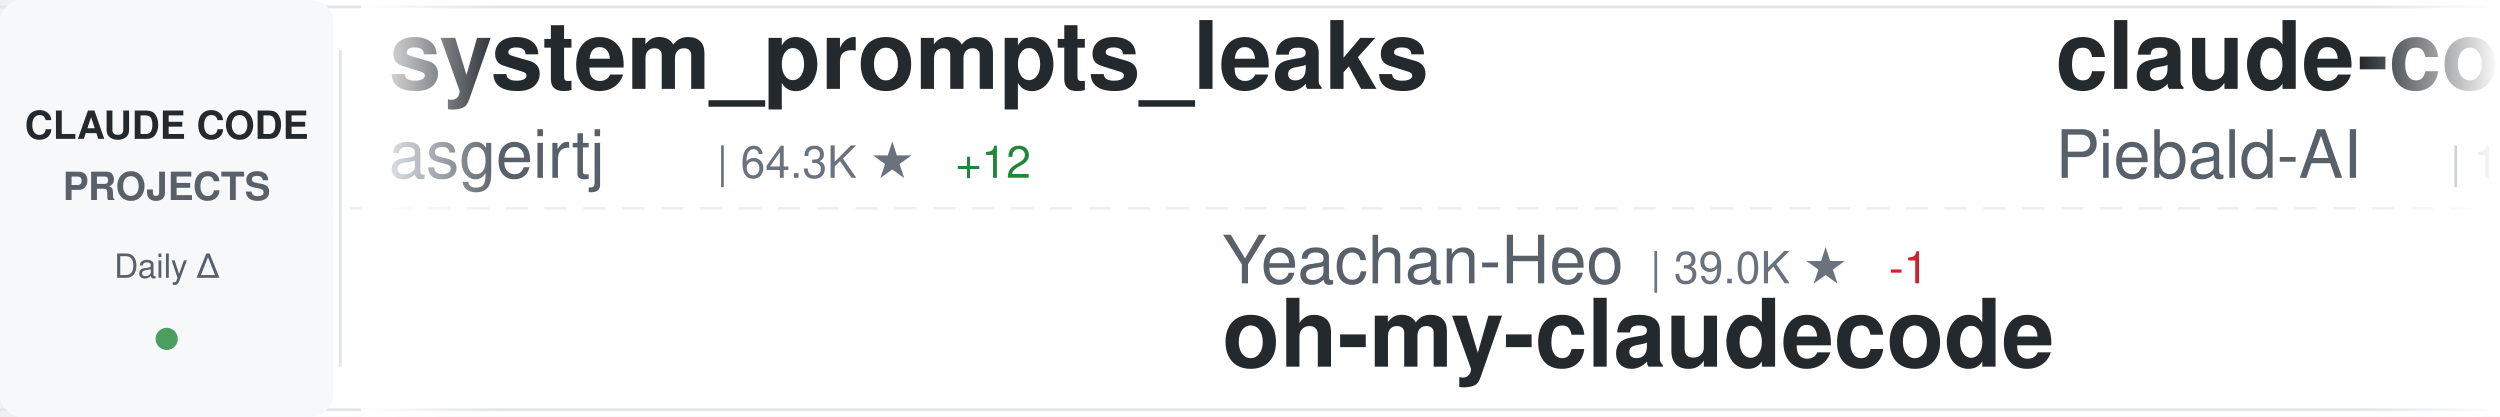
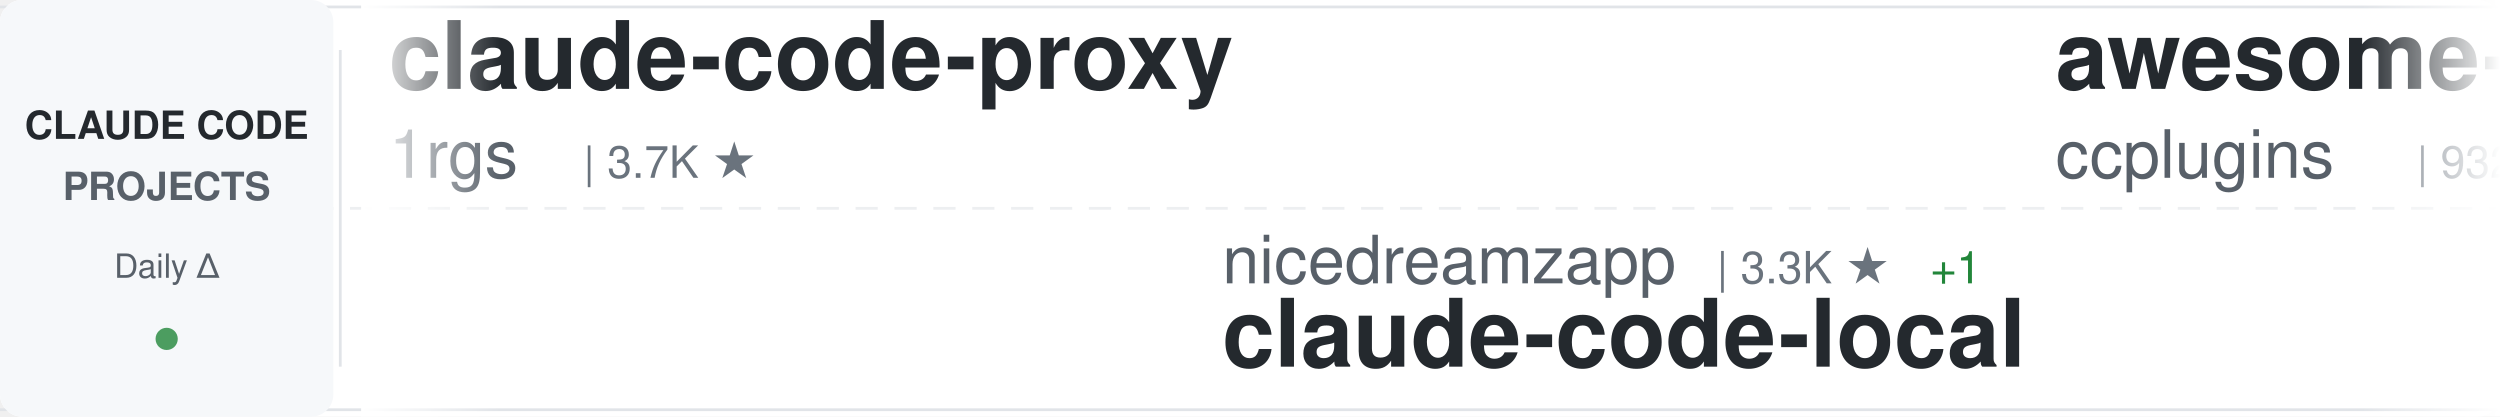
<svg xmlns="http://www.w3.org/2000/svg" width="900" height="150">
  <defs>
    <linearGradient id="awesomeLeftFade" x1="0%" y1="0%" x2="100%" y2="0%">
      <stop offset="0%" style="stop-color:#ffffff;stop-opacity:1" />
      <stop offset="100%" style="stop-color:#ffffff;stop-opacity:0" />
    </linearGradient>
    <linearGradient id="awesomeRightFade" x1="0%" y1="0%" x2="100%" y2="0%">
      <stop offset="0%" style="stop-color:#ffffff;stop-opacity:0" />
      <stop offset="100%" style="stop-color:#ffffff;stop-opacity:1" />
    </linearGradient>
  </defs>
  <rect width="900" height="150" fill="#ffffff" rx="8" />
  <rect x="0" y="2" width="900" height="1" fill="#e1e4e8" />
  <rect x="0" y="147" width="900" height="1" fill="#e1e4e8" />
  <line x1="0" y1="75" x2="900" y2="75" stroke="#e1e4e8" stroke-width="1" stroke-dasharray="8 6" opacity="0.6" />
  <rect x="0" y="0" width="120" height="150" fill="#f6f8fa" rx="8" />
  <text x="60" y="50" font-family="-apple-system, BlinkMacSystemFont, 'Segoe UI', Helvetica, Arial, sans-serif" font-size="14" font-weight="600" fill="#24292e" text-anchor="middle">CLAUDE CODE</text>
  <text x="60" y="72" font-family="-apple-system, BlinkMacSystemFont, 'Segoe UI', Helvetica, Arial, sans-serif" font-size="14" font-weight="600" fill="#586069" text-anchor="middle">PROJECTS</text>
  <text x="60" y="100" font-family="-apple-system, BlinkMacSystemFont, 'Segoe UI', Helvetica, Arial, sans-serif" font-size="12" font-weight="500" fill="#586069" text-anchor="middle">Daily Δ</text>
  <circle cx="60" cy="122" r="4" fill="#22863a" opacity="0.8" />
  <rect x="122" y="18" width="1" height="114" fill="#e1e4e8" />
  <clipPath id="awesomeTickerClip">
    <rect x="130" y="0" width="770" height="150" />
  </clipPath>
  <g clip-path="url(#awesomeTickerClip)">
    <g id="awesomeTickerItems">
      <animateTransform attributeName="transform" attributeType="XML" type="translate" from="0 0" to="-3000 0" dur="54s" repeatCount="indefinite" />
      <g transform="translate(0, 0)">
-         <text x="140" y="32" font-family="-apple-system, BlinkMacSystemFont, 'Segoe UI', Helvetica, Arial, sans-serif" font-size="34" font-weight="600" fill="#24292e">system_prompts_leaks</text>
-         <text x="140" y="64" font-family="-apple-system, BlinkMacSystemFont, 'Segoe UI', Helvetica, Arial, sans-serif" font-size="24" font-weight="400" fill="#586069">asgeirtj</text>
-         <text x="258" y="64" font-family="-apple-system, BlinkMacSystemFont, 'Segoe UI', Helvetica, Arial, sans-serif" font-size="16" font-weight="500" fill="#6a737d">| 64.3K ★</text>
-         <text x="344" y="64" font-family="-apple-system, BlinkMacSystemFont, 'Segoe UI', Helvetica, Arial, sans-serif" font-size="16" font-weight="500" fill="#22863a"> +12</text>
+         <text x="140" y="32" font-family="-apple-system, BlinkMacSystemFont, 'Segoe UI', Helvetica, Arial, sans-serif" font-size="34" font-weight="600" fill="#24292e">claude-code-proxy</text>
+         <text x="140" y="64" font-family="-apple-system, BlinkMacSystemFont, 'Segoe UI', Helvetica, Arial, sans-serif" font-size="24" font-weight="400" fill="#586069">1rgs</text>
+         <text x="210" y="64" font-family="-apple-system, BlinkMacSystemFont, 'Segoe UI', Helvetica, Arial, sans-serif" font-size="16" font-weight="500" fill="#6a737d">| 3.7K ★</text>
      </g>
      <g transform="translate(300, 0)">
-         <text x="140" y="102" font-family="-apple-system, BlinkMacSystemFont, 'Segoe UI', Helvetica, Arial, sans-serif" font-size="24" font-weight="400" fill="#586069">Yeachan-Heo</text>
-         <text x="294" y="102" font-family="-apple-system, BlinkMacSystemFont, 'Segoe UI', Helvetica, Arial, sans-serif" font-size="16" font-weight="500" fill="#6a737d">| 39.0K ★</text>
-         <text x="380" y="102" font-family="-apple-system, BlinkMacSystemFont, 'Segoe UI', Helvetica, Arial, sans-serif" font-size="16" font-weight="500" fill="#cb2431"> -1</text>
-         <text x="140" y="132" font-family="-apple-system, BlinkMacSystemFont, 'Segoe UI', Helvetica, Arial, sans-serif" font-size="34" font-weight="600" fill="#24292e">oh-my-claudecode</text>
+         <text x="140" y="102" font-family="-apple-system, BlinkMacSystemFont, 'Segoe UI', Helvetica, Arial, sans-serif" font-size="24" font-weight="400" fill="#586069">nicedreamzapp</text>
+         <text x="318" y="102" font-family="-apple-system, BlinkMacSystemFont, 'Segoe UI', Helvetica, Arial, sans-serif" font-size="16" font-weight="500" fill="#6a737d">| 3.3K ★</text>
+         <text x="395" y="102" font-family="-apple-system, BlinkMacSystemFont, 'Segoe UI', Helvetica, Arial, sans-serif" font-size="16" font-weight="500" fill="#22863a"> +1</text>
+         <text x="140" y="132" font-family="-apple-system, BlinkMacSystemFont, 'Segoe UI', Helvetica, Arial, sans-serif" font-size="34" font-weight="600" fill="#24292e">claude-code-local</text>
      </g>
      <g transform="translate(600, 0)">
-         <text x="140" y="32" font-family="-apple-system, BlinkMacSystemFont, 'Segoe UI', Helvetica, Arial, sans-serif" font-size="34" font-weight="600" fill="#24292e">claude-code-system-promp...</text>
-         <text x="140" y="64" font-family="-apple-system, BlinkMacSystemFont, 'Segoe UI', Helvetica, Arial, sans-serif" font-size="24" font-weight="400" fill="#586069">Piebald-AI</text>
-         <text x="282" y="64" font-family="-apple-system, BlinkMacSystemFont, 'Segoe UI', Helvetica, Arial, sans-serif" font-size="16" font-weight="500" fill="#6a737d">| 12.6K ★</text>
-         <text x="368" y="64" font-family="-apple-system, BlinkMacSystemFont, 'Segoe UI', Helvetica, Arial, sans-serif" font-size="16" font-weight="500" fill="#22863a"> +1</text>
+         <text x="140" y="32" font-family="-apple-system, BlinkMacSystemFont, 'Segoe UI', Helvetica, Arial, sans-serif" font-size="34" font-weight="600" fill="#24292e">awesome-claude-code-plug...</text>
+         <text x="140" y="64" font-family="-apple-system, BlinkMacSystemFont, 'Segoe UI', Helvetica, Arial, sans-serif" font-size="24" font-weight="400" fill="#586069">ccplugins</text>
+         <text x="270" y="64" font-family="-apple-system, BlinkMacSystemFont, 'Segoe UI', Helvetica, Arial, sans-serif" font-size="16" font-weight="500" fill="#6a737d">| 932 ★</text>
      </g>
      <g transform="translate(900, 0)">
-         <text x="140" y="102" font-family="-apple-system, BlinkMacSystemFont, 'Segoe UI', Helvetica, Arial, sans-serif" font-size="24" font-weight="400" fill="#586069">lorryjovens-hub</text>
-         <text x="342" y="102" font-family="-apple-system, BlinkMacSystemFont, 'Segoe UI', Helvetica, Arial, sans-serif" font-size="16" font-weight="500" fill="#6a737d">| 1.7K ★</text>
-         <text x="140" y="132" font-family="-apple-system, BlinkMacSystemFont, 'Segoe UI', Helvetica, Arial, sans-serif" font-size="34" font-weight="600" fill="#24292e">claude-code-rust</text>
+         <text x="140" y="102" font-family="-apple-system, BlinkMacSystemFont, 'Segoe UI', Helvetica, Arial, sans-serif" font-size="24" font-weight="400" fill="#586069">Maciek-roboblog</text>
+         <text x="342" y="102" font-family="-apple-system, BlinkMacSystemFont, 'Segoe UI', Helvetica, Arial, sans-serif" font-size="16" font-weight="500" fill="#6a737d">| 8.7K ★</text>
+         <text x="419" y="102" font-family="-apple-system, BlinkMacSystemFont, 'Segoe UI', Helvetica, Arial, sans-serif" font-size="16" font-weight="500" fill="#22863a"> +2</text>
+         <text x="140" y="132" font-family="-apple-system, BlinkMacSystemFont, 'Segoe UI', Helvetica, Arial, sans-serif" font-size="34" font-weight="600" fill="#24292e">Claude-Code-Usage-Monito...</text>
      </g>
      <g transform="translate(1200, 0)">
-         <text x="140" y="32" font-family="-apple-system, BlinkMacSystemFont, 'Segoe UI', Helvetica, Arial, sans-serif" font-size="34" font-weight="600" fill="#24292e">claude-code-infrastructu...</text>
-         <text x="140" y="64" font-family="-apple-system, BlinkMacSystemFont, 'Segoe UI', Helvetica, Arial, sans-serif" font-size="24" font-weight="400" fill="#586069">diet103</text>
-         <text x="246" y="64" font-family="-apple-system, BlinkMacSystemFont, 'Segoe UI', Helvetica, Arial, sans-serif" font-size="16" font-weight="500" fill="#6a737d">| 10.0K ★</text>
+         <text x="140" y="32" font-family="-apple-system, BlinkMacSystemFont, 'Segoe UI', Helvetica, Arial, sans-serif" font-size="34" font-weight="600" fill="#24292e">everything-claude-code</text>
+         <text x="140" y="64" font-family="-apple-system, BlinkMacSystemFont, 'Segoe UI', Helvetica, Arial, sans-serif" font-size="24" font-weight="400" fill="#586069">WorldFlowAI</text>
+         <text x="294" y="64" font-family="-apple-system, BlinkMacSystemFont, 'Segoe UI', Helvetica, Arial, sans-serif" font-size="16" font-weight="500" fill="#6a737d">| 2.6K ★</text>
+         <text x="371" y="64" font-family="-apple-system, BlinkMacSystemFont, 'Segoe UI', Helvetica, Arial, sans-serif" font-size="16" font-weight="500" fill="#22863a"> +5</text>
      </g>
      <g transform="translate(1500, 0)">
-         <text x="140" y="102" font-family="-apple-system, BlinkMacSystemFont, 'Segoe UI', Helvetica, Arial, sans-serif" font-size="24" font-weight="400" fill="#586069">rohitg00</text>
-         <text x="258" y="102" font-family="-apple-system, BlinkMacSystemFont, 'Segoe UI', Helvetica, Arial, sans-serif" font-size="16" font-weight="500" fill="#6a737d">| 2.6K ★</text>
-         <text x="140" y="132" font-family="-apple-system, BlinkMacSystemFont, 'Segoe UI', Helvetica, Arial, sans-serif" font-size="34" font-weight="600" fill="#24292e">awesome-claude-code-tool...</text>
+         <text x="140" y="102" font-family="-apple-system, BlinkMacSystemFont, 'Segoe UI', Helvetica, Arial, sans-serif" font-size="24" font-weight="400" fill="#586069">VoltAgent</text>
+         <text x="270" y="102" font-family="-apple-system, BlinkMacSystemFont, 'Segoe UI', Helvetica, Arial, sans-serif" font-size="16" font-weight="500" fill="#6a737d">| 24.9K ★</text>
+         <text x="356" y="102" font-family="-apple-system, BlinkMacSystemFont, 'Segoe UI', Helvetica, Arial, sans-serif" font-size="16" font-weight="500" fill="#22863a"> +1</text>
+         <text x="140" y="132" font-family="-apple-system, BlinkMacSystemFont, 'Segoe UI', Helvetica, Arial, sans-serif" font-size="34" font-weight="600" fill="#24292e">awesome-claude-code-suba...</text>
      </g>
      <g transform="translate(1800, 0)">
-         <text x="140" y="32" font-family="-apple-system, BlinkMacSystemFont, 'Segoe UI', Helvetica, Arial, sans-serif" font-size="34" font-weight="600" fill="#24292e">claude-code-reverse</text>
-         <text x="140" y="64" font-family="-apple-system, BlinkMacSystemFont, 'Segoe UI', Helvetica, Arial, sans-serif" font-size="24" font-weight="400" fill="#586069">Yuyz0112</text>
-         <text x="258" y="64" font-family="-apple-system, BlinkMacSystemFont, 'Segoe UI', Helvetica, Arial, sans-serif" font-size="16" font-weight="500" fill="#6a737d">| 2.4K ★</text>
+         <text x="140" y="32" font-family="-apple-system, BlinkMacSystemFont, 'Segoe UI', Helvetica, Arial, sans-serif" font-size="34" font-weight="600" fill="#24292e">claude_code_src</text>
+         <text x="140" y="64" font-family="-apple-system, BlinkMacSystemFont, 'Segoe UI', Helvetica, Arial, sans-serif" font-size="24" font-weight="400" fill="#586069">ponponon</text>
+         <text x="258" y="64" font-family="-apple-system, BlinkMacSystemFont, 'Segoe UI', Helvetica, Arial, sans-serif" font-size="16" font-weight="500" fill="#6a737d">| 2.3K ★</text>
      </g>
      <g transform="translate(2100, 0)">
-         <text x="140" y="102" font-family="-apple-system, BlinkMacSystemFont, 'Segoe UI', Helvetica, Arial, sans-serif" font-size="24" font-weight="400" fill="#586069">RichardAtCT</text>
-         <text x="294" y="102" font-family="-apple-system, BlinkMacSystemFont, 'Segoe UI', Helvetica, Arial, sans-serif" font-size="16" font-weight="500" fill="#6a737d">| 2.8K ★</text>
-         <text x="140" y="132" font-family="-apple-system, BlinkMacSystemFont, 'Segoe UI', Helvetica, Arial, sans-serif" font-size="34" font-weight="600" fill="#24292e">claude-code-telegram</text>
+         <text x="140" y="102" font-family="-apple-system, BlinkMacSystemFont, 'Segoe UI', Helvetica, Arial, sans-serif" font-size="24" font-weight="400" fill="#586069">AprilNEA</text>
+         <text x="258" y="102" font-family="-apple-system, BlinkMacSystemFont, 'Segoe UI', Helvetica, Arial, sans-serif" font-size="16" font-weight="500" fill="#6a737d">| 392 ★</text>
+         <text x="140" y="132" font-family="-apple-system, BlinkMacSystemFont, 'Segoe UI', Helvetica, Arial, sans-serif" font-size="34" font-weight="600" fill="#24292e">claude-code-source</text>
      </g>
      <g transform="translate(2400, 0)">
-         <text x="140" y="32" font-family="-apple-system, BlinkMacSystemFont, 'Segoe UI', Helvetica, Arial, sans-serif" font-size="34" font-weight="600" fill="#24292e">claude-code-cli</text>
-         <text x="140" y="64" font-family="-apple-system, BlinkMacSystemFont, 'Segoe UI', Helvetica, Arial, sans-serif" font-size="24" font-weight="400" fill="#586069">huangserva</text>
-         <text x="282" y="64" font-family="-apple-system, BlinkMacSystemFont, 'Segoe UI', Helvetica, Arial, sans-serif" font-size="16" font-weight="500" fill="#6a737d">| 626 ★</text>
+         <text x="140" y="32" font-family="-apple-system, BlinkMacSystemFont, 'Segoe UI', Helvetica, Arial, sans-serif" font-size="34" font-weight="600" fill="#24292e">claude-code-action</text>
+         <text x="140" y="64" font-family="-apple-system, BlinkMacSystemFont, 'Segoe UI', Helvetica, Arial, sans-serif" font-size="24" font-weight="400" fill="#586069">anthropics</text>
+         <text x="282" y="64" font-family="-apple-system, BlinkMacSystemFont, 'Segoe UI', Helvetica, Arial, sans-serif" font-size="16" font-weight="500" fill="#6a737d">| 8.8K ★</text>
+         <text x="359" y="64" font-family="-apple-system, BlinkMacSystemFont, 'Segoe UI', Helvetica, Arial, sans-serif" font-size="16" font-weight="500" fill="#22863a"> +2</text>
      </g>
      <g transform="translate(2700, 0)">
-         <text x="140" y="102" font-family="-apple-system, BlinkMacSystemFont, 'Segoe UI', Helvetica, Arial, sans-serif" font-size="24" font-weight="400" fill="#586069">Chachamaru127</text>
-         <text x="318" y="102" font-family="-apple-system, BlinkMacSystemFont, 'Segoe UI', Helvetica, Arial, sans-serif" font-size="16" font-weight="500" fill="#6a737d">| 3.1K ★</text>
-         <text x="140" y="132" font-family="-apple-system, BlinkMacSystemFont, 'Segoe UI', Helvetica, Arial, sans-serif" font-size="34" font-weight="600" fill="#24292e">claude-code-harness</text>
+         <text x="140" y="102" font-family="-apple-system, BlinkMacSystemFont, 'Segoe UI', Helvetica, Arial, sans-serif" font-size="24" font-weight="400" fill="#586069">affaan-m</text>
+         <text x="258" y="102" font-family="-apple-system, BlinkMacSystemFont, 'Segoe UI', Helvetica, Arial, sans-serif" font-size="16" font-weight="500" fill="#6a737d">| 252.8K ★</text>
+         <text x="353" y="102" font-family="-apple-system, BlinkMacSystemFont, 'Segoe UI', Helvetica, Arial, sans-serif" font-size="16" font-weight="500" fill="#22863a"> +136</text>
+         <text x="140" y="132" font-family="-apple-system, BlinkMacSystemFont, 'Segoe UI', Helvetica, Arial, sans-serif" font-size="34" font-weight="600" fill="#24292e">ECC</text>
      </g>
      <g transform="translate(3000, 0)">
-         <text x="140" y="32" font-family="-apple-system, BlinkMacSystemFont, 'Segoe UI', Helvetica, Arial, sans-serif" font-size="34" font-weight="600" fill="#24292e">system_prompts_leaks</text>
-         <text x="140" y="64" font-family="-apple-system, BlinkMacSystemFont, 'Segoe UI', Helvetica, Arial, sans-serif" font-size="24" font-weight="400" fill="#586069">asgeirtj</text>
-         <text x="258" y="64" font-family="-apple-system, BlinkMacSystemFont, 'Segoe UI', Helvetica, Arial, sans-serif" font-size="16" font-weight="500" fill="#6a737d">| 64.3K ★</text>
-         <text x="344" y="64" font-family="-apple-system, BlinkMacSystemFont, 'Segoe UI', Helvetica, Arial, sans-serif" font-size="16" font-weight="500" fill="#22863a"> +12</text>
+         <text x="140" y="32" font-family="-apple-system, BlinkMacSystemFont, 'Segoe UI', Helvetica, Arial, sans-serif" font-size="34" font-weight="600" fill="#24292e">claude-code-proxy</text>
+         <text x="140" y="64" font-family="-apple-system, BlinkMacSystemFont, 'Segoe UI', Helvetica, Arial, sans-serif" font-size="24" font-weight="400" fill="#586069">1rgs</text>
+         <text x="210" y="64" font-family="-apple-system, BlinkMacSystemFont, 'Segoe UI', Helvetica, Arial, sans-serif" font-size="16" font-weight="500" fill="#6a737d">| 3.7K ★</text>
      </g>
      <g transform="translate(3300, 0)">
-         <text x="140" y="102" font-family="-apple-system, BlinkMacSystemFont, 'Segoe UI', Helvetica, Arial, sans-serif" font-size="24" font-weight="400" fill="#586069">Yeachan-Heo</text>
-         <text x="294" y="102" font-family="-apple-system, BlinkMacSystemFont, 'Segoe UI', Helvetica, Arial, sans-serif" font-size="16" font-weight="500" fill="#6a737d">| 39.0K ★</text>
-         <text x="380" y="102" font-family="-apple-system, BlinkMacSystemFont, 'Segoe UI', Helvetica, Arial, sans-serif" font-size="16" font-weight="500" fill="#cb2431"> -1</text>
-         <text x="140" y="132" font-family="-apple-system, BlinkMacSystemFont, 'Segoe UI', Helvetica, Arial, sans-serif" font-size="34" font-weight="600" fill="#24292e">oh-my-claudecode</text>
+         <text x="140" y="102" font-family="-apple-system, BlinkMacSystemFont, 'Segoe UI', Helvetica, Arial, sans-serif" font-size="24" font-weight="400" fill="#586069">nicedreamzapp</text>
+         <text x="318" y="102" font-family="-apple-system, BlinkMacSystemFont, 'Segoe UI', Helvetica, Arial, sans-serif" font-size="16" font-weight="500" fill="#6a737d">| 3.3K ★</text>
+         <text x="395" y="102" font-family="-apple-system, BlinkMacSystemFont, 'Segoe UI', Helvetica, Arial, sans-serif" font-size="16" font-weight="500" fill="#22863a"> +1</text>
+         <text x="140" y="132" font-family="-apple-system, BlinkMacSystemFont, 'Segoe UI', Helvetica, Arial, sans-serif" font-size="34" font-weight="600" fill="#24292e">claude-code-local</text>
      </g>
      <g transform="translate(3600, 0)">
-         <text x="140" y="32" font-family="-apple-system, BlinkMacSystemFont, 'Segoe UI', Helvetica, Arial, sans-serif" font-size="34" font-weight="600" fill="#24292e">claude-code-system-promp...</text>
-         <text x="140" y="64" font-family="-apple-system, BlinkMacSystemFont, 'Segoe UI', Helvetica, Arial, sans-serif" font-size="24" font-weight="400" fill="#586069">Piebald-AI</text>
-         <text x="282" y="64" font-family="-apple-system, BlinkMacSystemFont, 'Segoe UI', Helvetica, Arial, sans-serif" font-size="16" font-weight="500" fill="#6a737d">| 12.6K ★</text>
-         <text x="368" y="64" font-family="-apple-system, BlinkMacSystemFont, 'Segoe UI', Helvetica, Arial, sans-serif" font-size="16" font-weight="500" fill="#22863a"> +1</text>
+         <text x="140" y="32" font-family="-apple-system, BlinkMacSystemFont, 'Segoe UI', Helvetica, Arial, sans-serif" font-size="34" font-weight="600" fill="#24292e">awesome-claude-code-plug...</text>
+         <text x="140" y="64" font-family="-apple-system, BlinkMacSystemFont, 'Segoe UI', Helvetica, Arial, sans-serif" font-size="24" font-weight="400" fill="#586069">ccplugins</text>
+         <text x="270" y="64" font-family="-apple-system, BlinkMacSystemFont, 'Segoe UI', Helvetica, Arial, sans-serif" font-size="16" font-weight="500" fill="#6a737d">| 932 ★</text>
      </g>
      <g transform="translate(3900, 0)">
-         <text x="140" y="102" font-family="-apple-system, BlinkMacSystemFont, 'Segoe UI', Helvetica, Arial, sans-serif" font-size="24" font-weight="400" fill="#586069">lorryjovens-hub</text>
-         <text x="342" y="102" font-family="-apple-system, BlinkMacSystemFont, 'Segoe UI', Helvetica, Arial, sans-serif" font-size="16" font-weight="500" fill="#6a737d">| 1.7K ★</text>
-         <text x="140" y="132" font-family="-apple-system, BlinkMacSystemFont, 'Segoe UI', Helvetica, Arial, sans-serif" font-size="34" font-weight="600" fill="#24292e">claude-code-rust</text>
+         <text x="140" y="102" font-family="-apple-system, BlinkMacSystemFont, 'Segoe UI', Helvetica, Arial, sans-serif" font-size="24" font-weight="400" fill="#586069">Maciek-roboblog</text>
+         <text x="342" y="102" font-family="-apple-system, BlinkMacSystemFont, 'Segoe UI', Helvetica, Arial, sans-serif" font-size="16" font-weight="500" fill="#6a737d">| 8.7K ★</text>
+         <text x="419" y="102" font-family="-apple-system, BlinkMacSystemFont, 'Segoe UI', Helvetica, Arial, sans-serif" font-size="16" font-weight="500" fill="#22863a"> +2</text>
+         <text x="140" y="132" font-family="-apple-system, BlinkMacSystemFont, 'Segoe UI', Helvetica, Arial, sans-serif" font-size="34" font-weight="600" fill="#24292e">Claude-Code-Usage-Monito...</text>
      </g>
    </g>
  </g>
  <rect x="130" y="0" width="50" height="150" fill="url(#awesomeLeftFade)" />
  <rect x="850" y="0" width="50" height="150" fill="url(#awesomeRightFade)" />
</svg>
